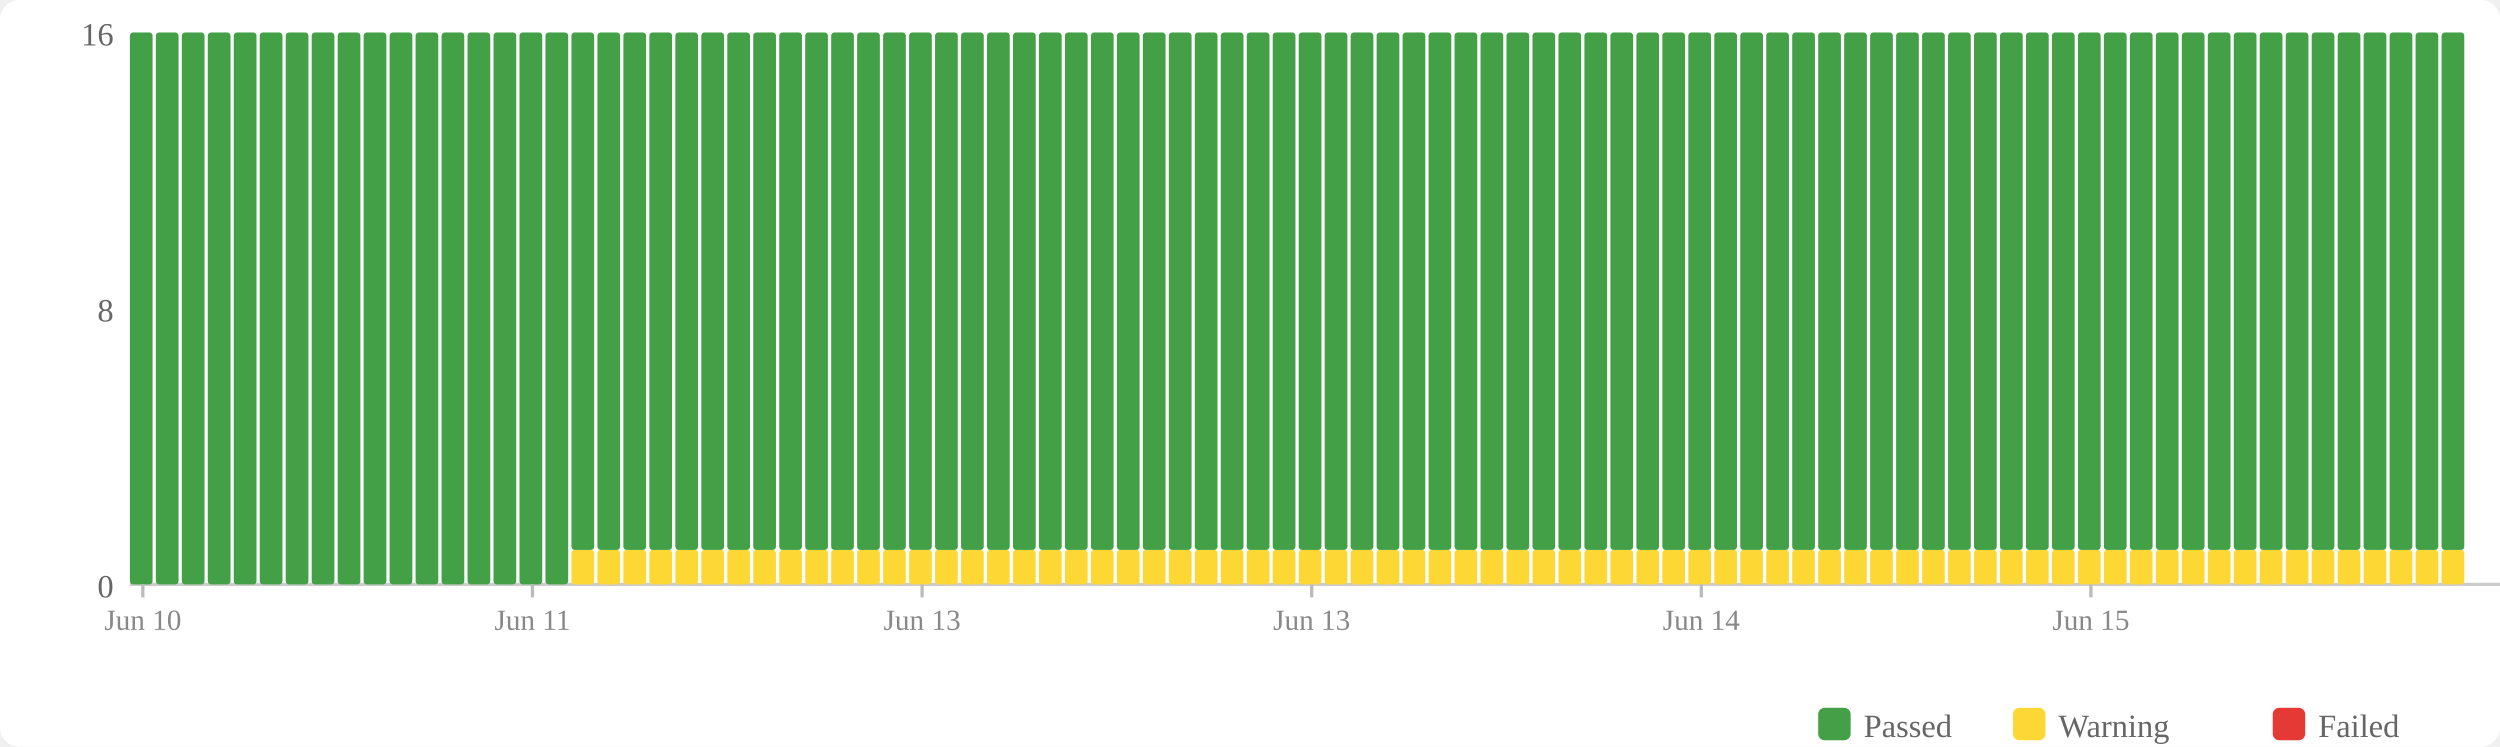
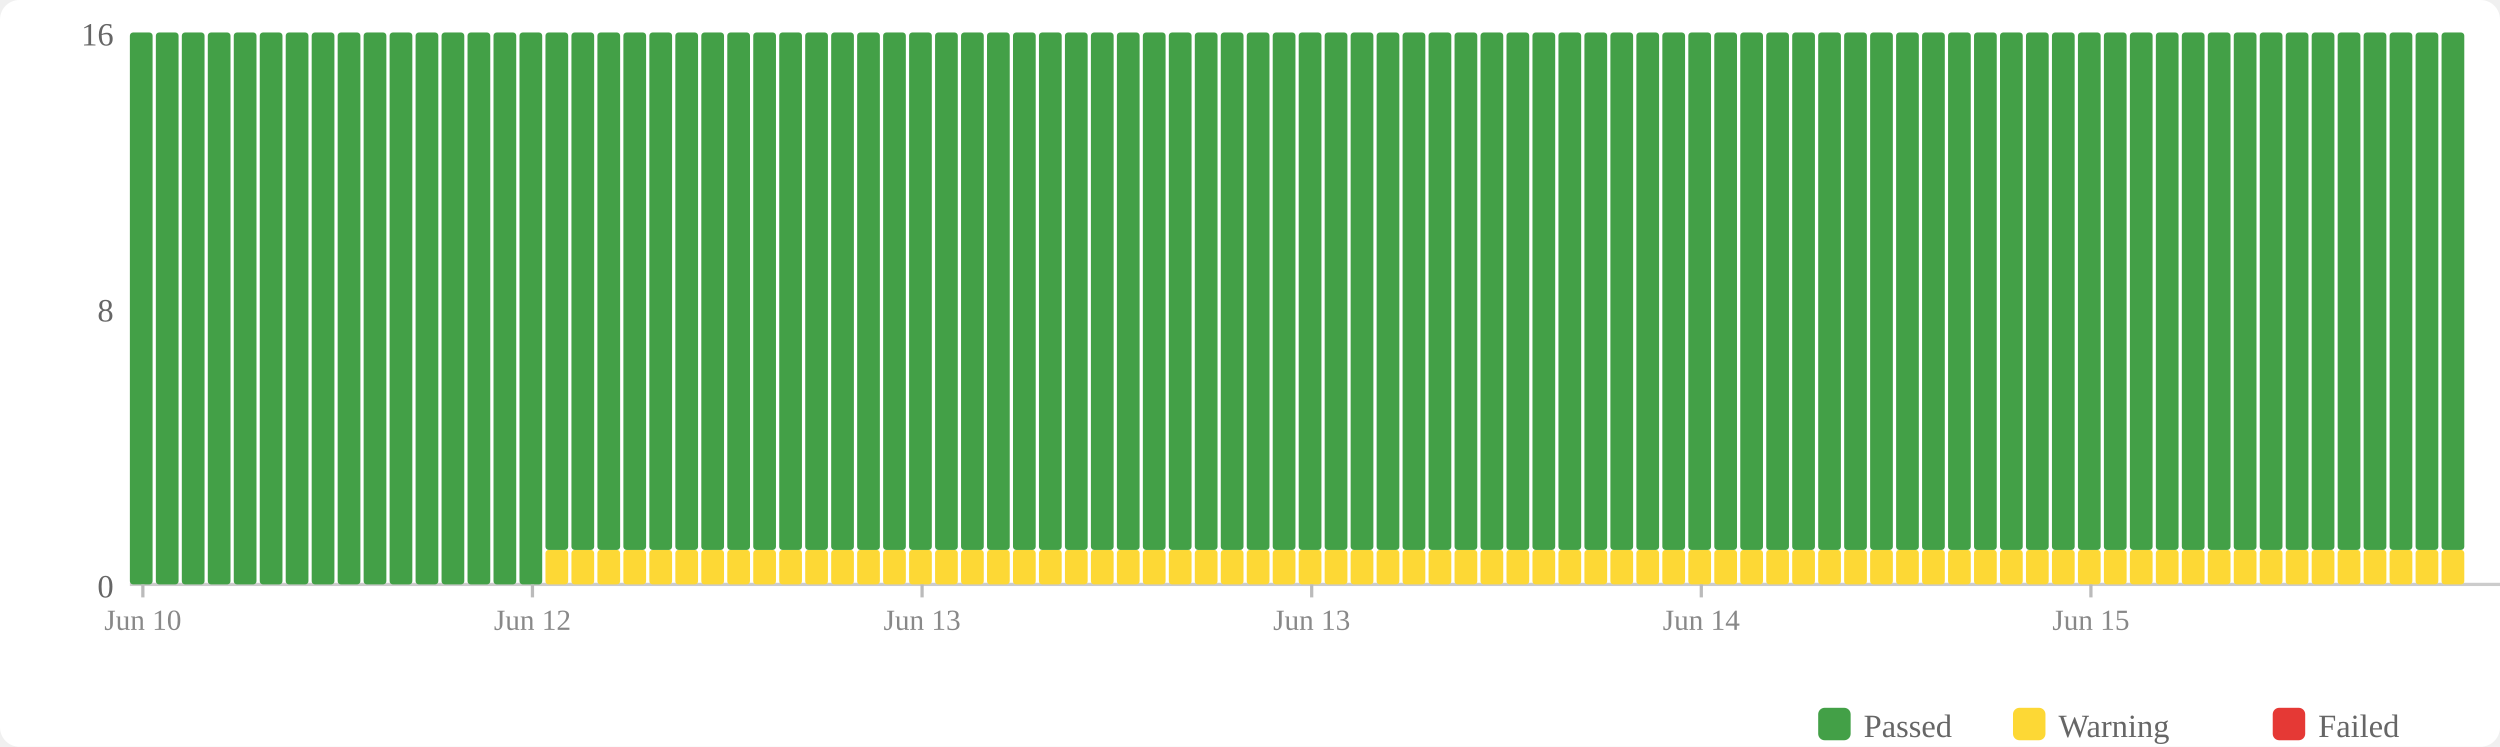
<svg xmlns="http://www.w3.org/2000/svg" width="770" height="230" viewBox="0 0 770 230">
  <rect width="770" height="230" fill="#fff" rx="6" />
  <rect x="560" y="218" width="10" height="10" fill="#43a047" rx="2" />
  <text x="574" y="227" font-size="10" fill="#666">Passed</text>
  <rect x="620" y="218" width="10" height="10" fill="#fdd835" rx="2" />
  <text x="634" y="227" font-size="10" fill="#666">Warning</text>
  <rect x="700" y="218" width="10" height="10" fill="#e53935" rx="2" />
  <text x="714" y="227" font-size="10" fill="#666">Failed</text>
  <text x="35" y="184" text-anchor="end" font-size="10" fill="#666">0</text>
  <text x="35" y="99" text-anchor="end" font-size="10" fill="#666">8</text>
  <text x="35" y="14" text-anchor="end" font-size="10" fill="#666">16</text>
  <line x1="40" y1="180" x2="770" y2="180" stroke="#ccc" stroke-width="1" />
  <rect x="40" y="10" width="7" height="170" fill="#43a047" rx="1" />
  <rect x="48" y="10" width="7" height="170" fill="#43a047" rx="1" />
  <rect x="56" y="10" width="7" height="170" fill="#43a047" rx="1" />
  <rect x="64" y="10" width="7" height="170" fill="#43a047" rx="1" />
  <rect x="72" y="10" width="7" height="170" fill="#43a047" rx="1" />
  <rect x="80" y="10" width="7" height="170" fill="#43a047" rx="1" />
  <rect x="88" y="10" width="7" height="170" fill="#43a047" rx="1" />
  <rect x="96" y="10" width="7" height="170" fill="#43a047" rx="1" />
  <rect x="104" y="10" width="7" height="170" fill="#43a047" rx="1" />
  <rect x="112" y="10" width="7" height="170" fill="#43a047" rx="1" />
  <rect x="120" y="10" width="7" height="170" fill="#43a047" rx="1" />
  <rect x="128" y="10" width="7" height="170" fill="#43a047" rx="1" />
  <rect x="136" y="10" width="7" height="170" fill="#43a047" rx="1" />
  <rect x="144" y="10" width="7" height="170" fill="#43a047" rx="1" />
  <rect x="152" y="10" width="7" height="170" fill="#43a047" rx="1" />
  <rect x="160" y="10" width="7" height="170" fill="#43a047" rx="1" />
-   <rect x="168" y="10" width="7" height="170" fill="#43a047" rx="1" />
+   <rect x="168" y="169.375" width="7" height="10.625" fill="#fdd835" rx="1" />
+   <rect x="168" y="10" width="7" height="159.375" fill="#43a047" rx="1" />
  <rect x="176" y="169.375" width="7" height="10.625" fill="#fdd835" rx="1" />
  <rect x="176" y="10" width="7" height="159.375" fill="#43a047" rx="1" />
  <rect x="184" y="169.375" width="7" height="10.625" fill="#fdd835" rx="1" />
  <rect x="184" y="10" width="7" height="159.375" fill="#43a047" rx="1" />
  <rect x="192" y="169.375" width="7" height="10.625" fill="#fdd835" rx="1" />
  <rect x="192" y="10" width="7" height="159.375" fill="#43a047" rx="1" />
  <rect x="200" y="169.375" width="7" height="10.625" fill="#fdd835" rx="1" />
  <rect x="200" y="10" width="7" height="159.375" fill="#43a047" rx="1" />
  <rect x="208" y="169.375" width="7" height="10.625" fill="#fdd835" rx="1" />
  <rect x="208" y="10" width="7" height="159.375" fill="#43a047" rx="1" />
  <rect x="216" y="169.375" width="7" height="10.625" fill="#fdd835" rx="1" />
  <rect x="216" y="10" width="7" height="159.375" fill="#43a047" rx="1" />
  <rect x="224" y="169.375" width="7" height="10.625" fill="#fdd835" rx="1" />
  <rect x="224" y="10" width="7" height="159.375" fill="#43a047" rx="1" />
  <rect x="232" y="169.375" width="7" height="10.625" fill="#fdd835" rx="1" />
  <rect x="232" y="10" width="7" height="159.375" fill="#43a047" rx="1" />
  <rect x="240" y="169.375" width="7" height="10.625" fill="#fdd835" rx="1" />
  <rect x="240" y="10" width="7" height="159.375" fill="#43a047" rx="1" />
  <rect x="248" y="169.375" width="7" height="10.625" fill="#fdd835" rx="1" />
  <rect x="248" y="10" width="7" height="159.375" fill="#43a047" rx="1" />
  <rect x="256" y="169.375" width="7" height="10.625" fill="#fdd835" rx="1" />
  <rect x="256" y="10" width="7" height="159.375" fill="#43a047" rx="1" />
  <rect x="264" y="169.375" width="7" height="10.625" fill="#fdd835" rx="1" />
  <rect x="264" y="10" width="7" height="159.375" fill="#43a047" rx="1" />
  <rect x="272" y="169.375" width="7" height="10.625" fill="#fdd835" rx="1" />
  <rect x="272" y="10" width="7" height="159.375" fill="#43a047" rx="1" />
  <rect x="280" y="169.375" width="7" height="10.625" fill="#fdd835" rx="1" />
  <rect x="280" y="10" width="7" height="159.375" fill="#43a047" rx="1" />
  <rect x="288" y="169.375" width="7" height="10.625" fill="#fdd835" rx="1" />
  <rect x="288" y="10" width="7" height="159.375" fill="#43a047" rx="1" />
  <rect x="296" y="169.375" width="7" height="10.625" fill="#fdd835" rx="1" />
  <rect x="296" y="10" width="7" height="159.375" fill="#43a047" rx="1" />
  <rect x="304" y="169.375" width="7" height="10.625" fill="#fdd835" rx="1" />
  <rect x="304" y="10" width="7" height="159.375" fill="#43a047" rx="1" />
  <rect x="312" y="169.375" width="7" height="10.625" fill="#fdd835" rx="1" />
  <rect x="312" y="10" width="7" height="159.375" fill="#43a047" rx="1" />
  <rect x="320" y="169.375" width="7" height="10.625" fill="#fdd835" rx="1" />
  <rect x="320" y="10" width="7" height="159.375" fill="#43a047" rx="1" />
  <rect x="328" y="169.375" width="7" height="10.625" fill="#fdd835" rx="1" />
  <rect x="328" y="10" width="7" height="159.375" fill="#43a047" rx="1" />
  <rect x="336" y="169.375" width="7" height="10.625" fill="#fdd835" rx="1" />
  <rect x="336" y="10" width="7" height="159.375" fill="#43a047" rx="1" />
  <rect x="344" y="169.375" width="7" height="10.625" fill="#fdd835" rx="1" />
  <rect x="344" y="10" width="7" height="159.375" fill="#43a047" rx="1" />
  <rect x="352" y="169.375" width="7" height="10.625" fill="#fdd835" rx="1" />
  <rect x="352" y="10" width="7" height="159.375" fill="#43a047" rx="1" />
  <rect x="360" y="169.375" width="7" height="10.625" fill="#fdd835" rx="1" />
  <rect x="360" y="10" width="7" height="159.375" fill="#43a047" rx="1" />
  <rect x="368" y="169.375" width="7" height="10.625" fill="#fdd835" rx="1" />
  <rect x="368" y="10" width="7" height="159.375" fill="#43a047" rx="1" />
  <rect x="376" y="169.375" width="7" height="10.625" fill="#fdd835" rx="1" />
  <rect x="376" y="10" width="7" height="159.375" fill="#43a047" rx="1" />
  <rect x="384" y="169.375" width="7" height="10.625" fill="#fdd835" rx="1" />
  <rect x="384" y="10" width="7" height="159.375" fill="#43a047" rx="1" />
  <rect x="392" y="169.375" width="7" height="10.625" fill="#fdd835" rx="1" />
  <rect x="392" y="10" width="7" height="159.375" fill="#43a047" rx="1" />
  <rect x="400" y="169.375" width="7" height="10.625" fill="#fdd835" rx="1" />
  <rect x="400" y="10" width="7" height="159.375" fill="#43a047" rx="1" />
  <rect x="408" y="169.375" width="7" height="10.625" fill="#fdd835" rx="1" />
  <rect x="408" y="10" width="7" height="159.375" fill="#43a047" rx="1" />
  <rect x="416" y="169.375" width="7" height="10.625" fill="#fdd835" rx="1" />
  <rect x="416" y="10" width="7" height="159.375" fill="#43a047" rx="1" />
  <rect x="424" y="169.375" width="7" height="10.625" fill="#fdd835" rx="1" />
  <rect x="424" y="10" width="7" height="159.375" fill="#43a047" rx="1" />
  <rect x="432" y="169.375" width="7" height="10.625" fill="#fdd835" rx="1" />
  <rect x="432" y="10" width="7" height="159.375" fill="#43a047" rx="1" />
  <rect x="440" y="169.375" width="7" height="10.625" fill="#fdd835" rx="1" />
  <rect x="440" y="10" width="7" height="159.375" fill="#43a047" rx="1" />
  <rect x="448" y="169.375" width="7" height="10.625" fill="#fdd835" rx="1" />
  <rect x="448" y="10" width="7" height="159.375" fill="#43a047" rx="1" />
  <rect x="456" y="169.375" width="7" height="10.625" fill="#fdd835" rx="1" />
  <rect x="456" y="10" width="7" height="159.375" fill="#43a047" rx="1" />
  <rect x="464" y="169.375" width="7" height="10.625" fill="#fdd835" rx="1" />
  <rect x="464" y="10" width="7" height="159.375" fill="#43a047" rx="1" />
  <rect x="472" y="169.375" width="7" height="10.625" fill="#fdd835" rx="1" />
  <rect x="472" y="10" width="7" height="159.375" fill="#43a047" rx="1" />
  <rect x="480" y="169.375" width="7" height="10.625" fill="#fdd835" rx="1" />
  <rect x="480" y="10" width="7" height="159.375" fill="#43a047" rx="1" />
  <rect x="488" y="169.375" width="7" height="10.625" fill="#fdd835" rx="1" />
  <rect x="488" y="10" width="7" height="159.375" fill="#43a047" rx="1" />
  <rect x="496" y="169.375" width="7" height="10.625" fill="#fdd835" rx="1" />
  <rect x="496" y="10" width="7" height="159.375" fill="#43a047" rx="1" />
  <rect x="504" y="169.375" width="7" height="10.625" fill="#fdd835" rx="1" />
  <rect x="504" y="10" width="7" height="159.375" fill="#43a047" rx="1" />
  <rect x="512" y="169.375" width="7" height="10.625" fill="#fdd835" rx="1" />
  <rect x="512" y="10" width="7" height="159.375" fill="#43a047" rx="1" />
  <rect x="520" y="169.375" width="7" height="10.625" fill="#fdd835" rx="1" />
  <rect x="520" y="10" width="7" height="159.375" fill="#43a047" rx="1" />
  <rect x="528" y="169.375" width="7" height="10.625" fill="#fdd835" rx="1" />
  <rect x="528" y="10" width="7" height="159.375" fill="#43a047" rx="1" />
  <rect x="536" y="169.375" width="7" height="10.625" fill="#fdd835" rx="1" />
  <rect x="536" y="10" width="7" height="159.375" fill="#43a047" rx="1" />
  <rect x="544" y="169.375" width="7" height="10.625" fill="#fdd835" rx="1" />
  <rect x="544" y="10" width="7" height="159.375" fill="#43a047" rx="1" />
  <rect x="552" y="169.375" width="7" height="10.625" fill="#fdd835" rx="1" />
  <rect x="552" y="10" width="7" height="159.375" fill="#43a047" rx="1" />
  <rect x="560" y="169.375" width="7" height="10.625" fill="#fdd835" rx="1" />
  <rect x="560" y="10" width="7" height="159.375" fill="#43a047" rx="1" />
  <rect x="568" y="169.375" width="7" height="10.625" fill="#fdd835" rx="1" />
  <rect x="568" y="10" width="7" height="159.375" fill="#43a047" rx="1" />
  <rect x="576" y="169.375" width="7" height="10.625" fill="#fdd835" rx="1" />
  <rect x="576" y="10" width="7" height="159.375" fill="#43a047" rx="1" />
  <rect x="584" y="169.375" width="7" height="10.625" fill="#fdd835" rx="1" />
  <rect x="584" y="10" width="7" height="159.375" fill="#43a047" rx="1" />
  <rect x="592" y="169.375" width="7" height="10.625" fill="#fdd835" rx="1" />
  <rect x="592" y="10" width="7" height="159.375" fill="#43a047" rx="1" />
  <rect x="600" y="169.375" width="7" height="10.625" fill="#fdd835" rx="1" />
  <rect x="600" y="10" width="7" height="159.375" fill="#43a047" rx="1" />
  <rect x="608" y="169.375" width="7" height="10.625" fill="#fdd835" rx="1" />
  <rect x="608" y="10" width="7" height="159.375" fill="#43a047" rx="1" />
  <rect x="616" y="169.375" width="7" height="10.625" fill="#fdd835" rx="1" />
  <rect x="616" y="10" width="7" height="159.375" fill="#43a047" rx="1" />
  <rect x="624" y="169.375" width="7" height="10.625" fill="#fdd835" rx="1" />
  <rect x="624" y="10" width="7" height="159.375" fill="#43a047" rx="1" />
  <rect x="632" y="169.375" width="7" height="10.625" fill="#fdd835" rx="1" />
  <rect x="632" y="10" width="7" height="159.375" fill="#43a047" rx="1" />
  <rect x="640" y="169.375" width="7" height="10.625" fill="#fdd835" rx="1" />
  <rect x="640" y="10" width="7" height="159.375" fill="#43a047" rx="1" />
  <rect x="648" y="169.375" width="7" height="10.625" fill="#fdd835" rx="1" />
  <rect x="648" y="10" width="7" height="159.375" fill="#43a047" rx="1" />
  <rect x="656" y="169.375" width="7" height="10.625" fill="#fdd835" rx="1" />
  <rect x="656" y="10" width="7" height="159.375" fill="#43a047" rx="1" />
  <rect x="664" y="169.375" width="7" height="10.625" fill="#fdd835" rx="1" />
  <rect x="664" y="10" width="7" height="159.375" fill="#43a047" rx="1" />
  <rect x="672" y="169.375" width="7" height="10.625" fill="#fdd835" rx="1" />
  <rect x="672" y="10" width="7" height="159.375" fill="#43a047" rx="1" />
  <rect x="680" y="169.375" width="7" height="10.625" fill="#fdd835" rx="1" />
  <rect x="680" y="10" width="7" height="159.375" fill="#43a047" rx="1" />
  <rect x="688" y="169.375" width="7" height="10.625" fill="#fdd835" rx="1" />
  <rect x="688" y="10" width="7" height="159.375" fill="#43a047" rx="1" />
  <rect x="696" y="169.375" width="7" height="10.625" fill="#fdd835" rx="1" />
  <rect x="696" y="10" width="7" height="159.375" fill="#43a047" rx="1" />
  <rect x="704" y="169.375" width="7" height="10.625" fill="#fdd835" rx="1" />
  <rect x="704" y="10" width="7" height="159.375" fill="#43a047" rx="1" />
  <rect x="712" y="169.375" width="7" height="10.625" fill="#fdd835" rx="1" />
  <rect x="712" y="10" width="7" height="159.375" fill="#43a047" rx="1" />
  <rect x="720" y="169.375" width="7" height="10.625" fill="#fdd835" rx="1" />
  <rect x="720" y="10" width="7" height="159.375" fill="#43a047" rx="1" />
  <rect x="728" y="169.375" width="7" height="10.625" fill="#fdd835" rx="1" />
  <rect x="728" y="10" width="7" height="159.375" fill="#43a047" rx="1" />
  <rect x="736" y="169.375" width="7" height="10.625" fill="#fdd835" rx="1" />
  <rect x="736" y="10" width="7" height="159.375" fill="#43a047" rx="1" />
  <rect x="744" y="169.375" width="7" height="10.625" fill="#fdd835" rx="1" />
  <rect x="744" y="10" width="7" height="159.375" fill="#43a047" rx="1" />
  <rect x="752" y="169.375" width="7" height="10.625" fill="#fdd835" rx="1" />
  <rect x="752" y="10" width="7" height="159.375" fill="#43a047" rx="1" />
  <line x1="44.0" y1="180" x2="44.0" y2="184" stroke="#bbb" stroke-width="1" />
  <text x="44.0" y="194" text-anchor="middle" font-size="9" fill="#888">Jun 10</text>
  <line x1="164.0" y1="180" x2="164.0" y2="184" stroke="#bbb" stroke-width="1" />
-   <text x="164.0" y="194" text-anchor="middle" font-size="9" fill="#888">Jun 11</text>
+   <text x="164.0" y="194" text-anchor="middle" font-size="9" fill="#888">Jun 12</text>
  <line x1="284.0" y1="180" x2="284.0" y2="184" stroke="#bbb" stroke-width="1" />
  <text x="284.0" y="194" text-anchor="middle" font-size="9" fill="#888">Jun 13</text>
  <line x1="404.0" y1="180" x2="404.0" y2="184" stroke="#bbb" stroke-width="1" />
  <text x="404.0" y="194" text-anchor="middle" font-size="9" fill="#888">Jun 13</text>
  <line x1="524.0" y1="180" x2="524.0" y2="184" stroke="#bbb" stroke-width="1" />
  <text x="524.0" y="194" text-anchor="middle" font-size="9" fill="#888">Jun 14</text>
  <line x1="644.0" y1="180" x2="644.0" y2="184" stroke="#bbb" stroke-width="1" />
  <text x="644.0" y="194" text-anchor="middle" font-size="9" fill="#888">Jun 15</text>
</svg>
